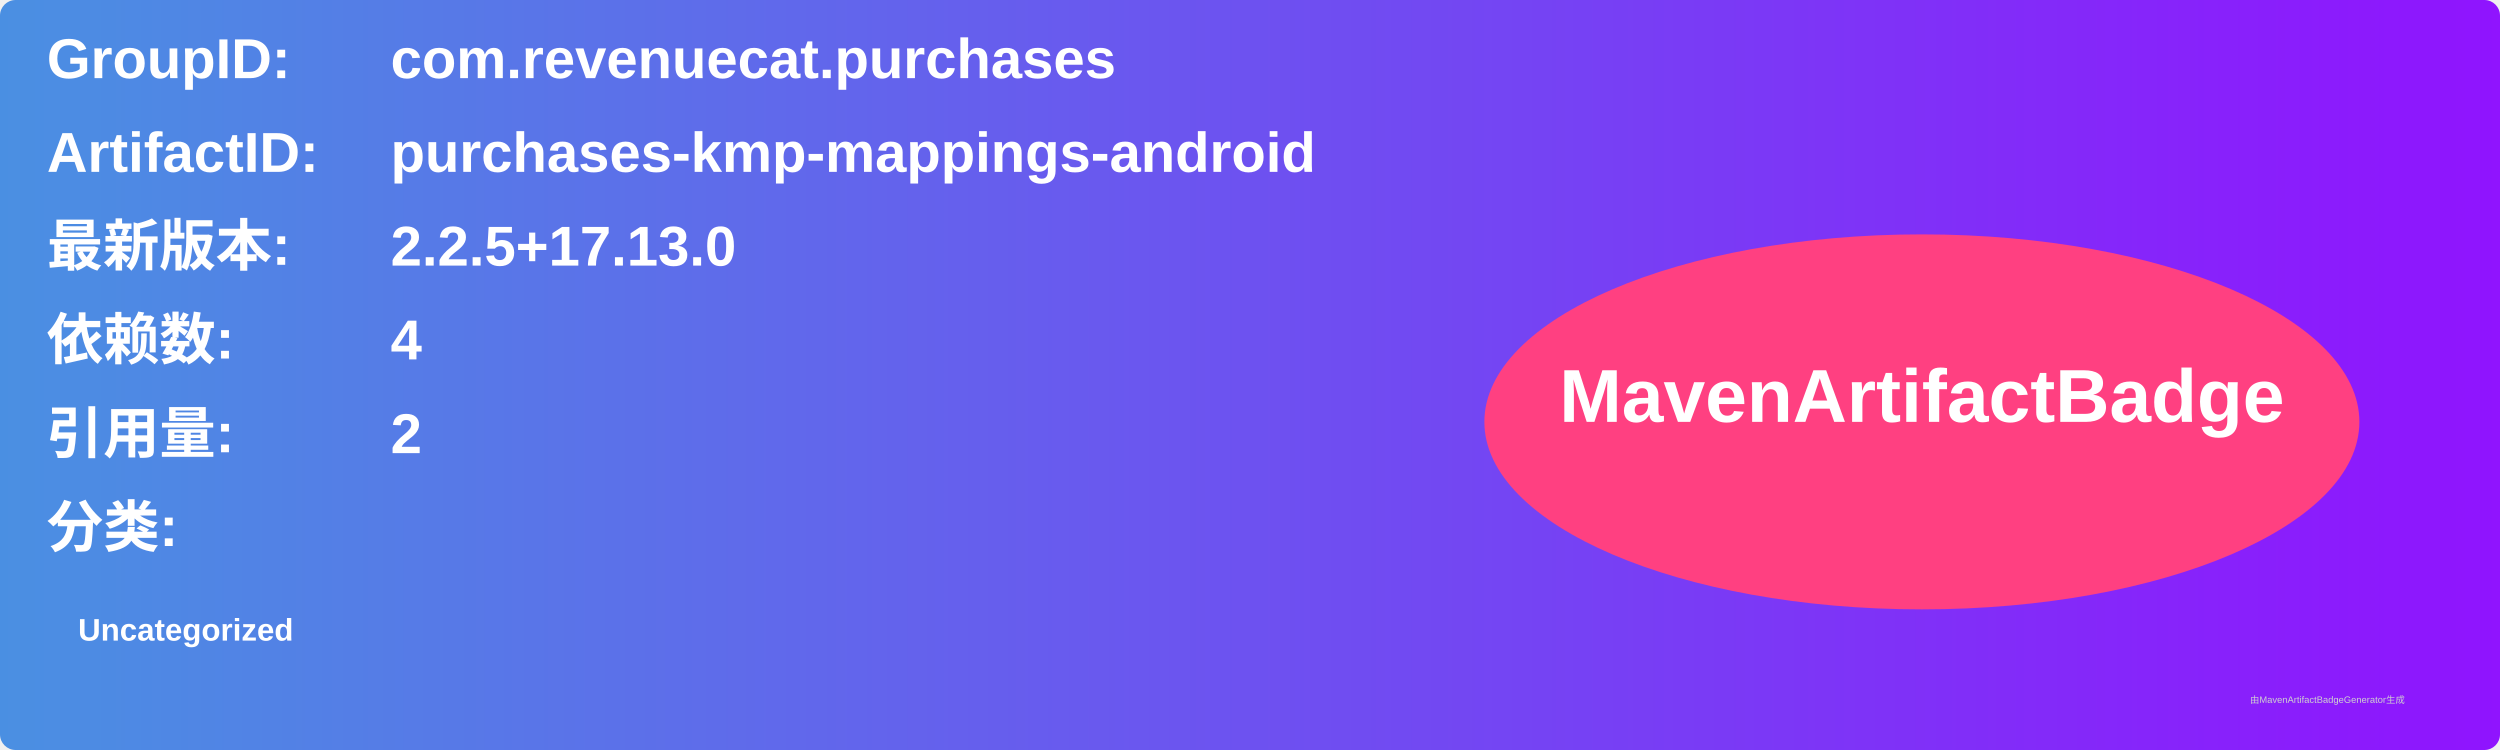
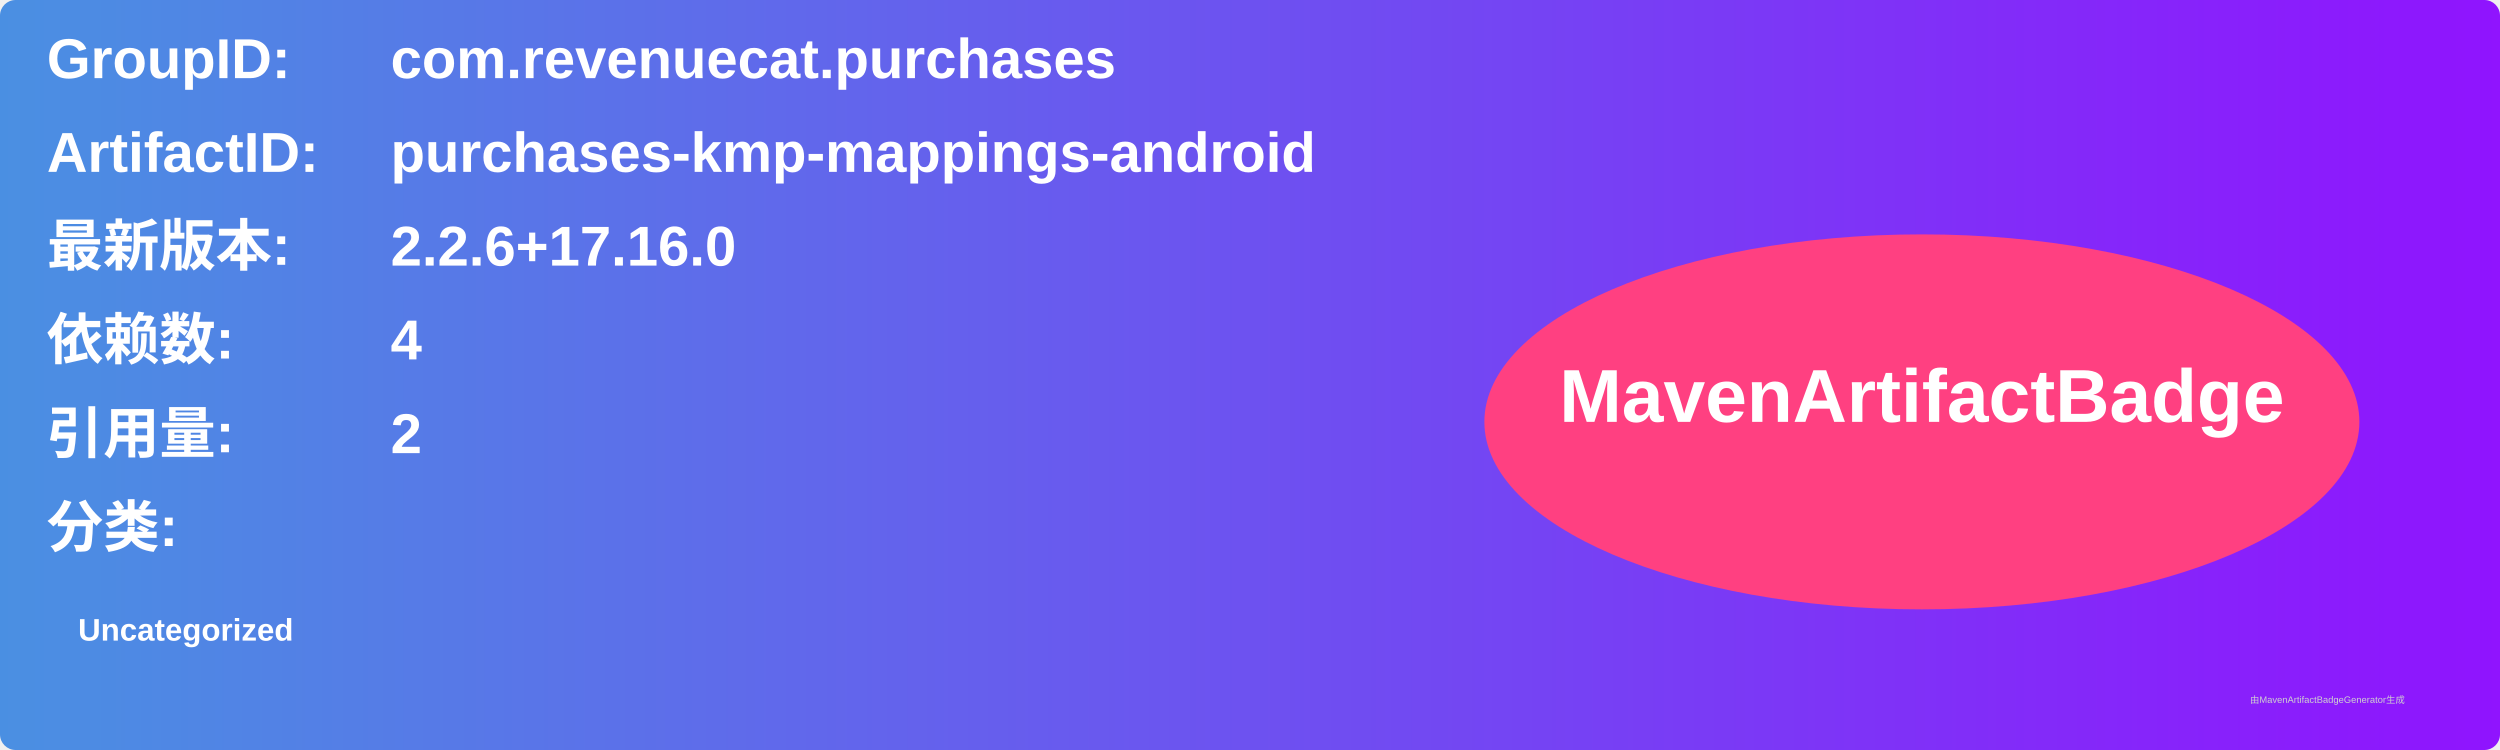
<svg xmlns="http://www.w3.org/2000/svg" width="800" height="240" viewBox="0 0 800 240">
  <linearGradient id="grad" x1="0%" y1="0%" x2="100%" y2="0%">
    <stop offset="0%" stop-color="#4a90e2" />
    <stop offset="100%" stop-color="#9013fe" />
  </linearGradient>
  <rect width="100%" height="100%" rx="5" ry="5" fill="url(#grad)" />
  <g transform="translate(15, 15)">
    <text x="0" y="10" font-family="Arial" font-size="18" fill="white" font-weight="bold" width="260">GroupID:</text>
    <text x="110" y="10" font-family="Arial" font-size="18" fill="white" font-weight="bold" width="460">com.revenuecat.purchases</text>
    <text x="0" y="40" font-family="Arial" font-size="18" fill="white" font-weight="bold" width="260">ArtifactID:</text>
    <text x="110" y="40" font-family="Arial" font-size="18" fill="white" font-weight="bold" width="460">purchases-kmp-mappings-android</text>
    <text x="0" y="70" font-family="Arial" font-size="18" fill="white" font-weight="bold">最新版本:</text>
    <text x="110" y="70" font-family="Arial" font-size="18" fill="white" font-weight="bold">
-       <tspan font-weight="bold">2.2.5+17.13.0</tspan>
+       <tspan font-weight="bold">2.2.6+17.16.0</tspan>
    </text>
    <text x="0" y="100" font-family="Arial" font-size="18" fill="white" font-weight="bold">依赖数: </text>
    <text x="110" y="100" font-family="Arial" font-size="18" fill="white">
      <tspan font-weight="bold">4</tspan>
    </text>
    <text x="0" y="130" font-family="Arial" font-size="18" fill="white" font-weight="bold">引用量: </text>
    <text x="110" y="130" font-family="Arial" font-size="18" fill="white">
      <tspan font-weight="bold">2</tspan>
    </text>
    <text x="0" y="160" font-family="Arial" font-size="18" fill="white" font-weight="bold">分类:</text>
    <text x="10" y="190" font-family="Arial" font-size="10" fill="white">
      <tspan font-weight="bold">Uncategorized</tspan>
    </text>
    <ellipse cx="600" cy="120" rx="140" ry="60" fill="#ff4081" />
    <text x="600" y="120" text-anchor="middle" font-family="Arial" font-size="24" fill="white" font-weight="bold">MavenArtifactBadge</text>
  </g>
  <text x="720" y="225" font-family="Arial" font-size="3" fill="#d0d0d0">由MavenArtifactBadgeGenerator生成</text>
</svg>
